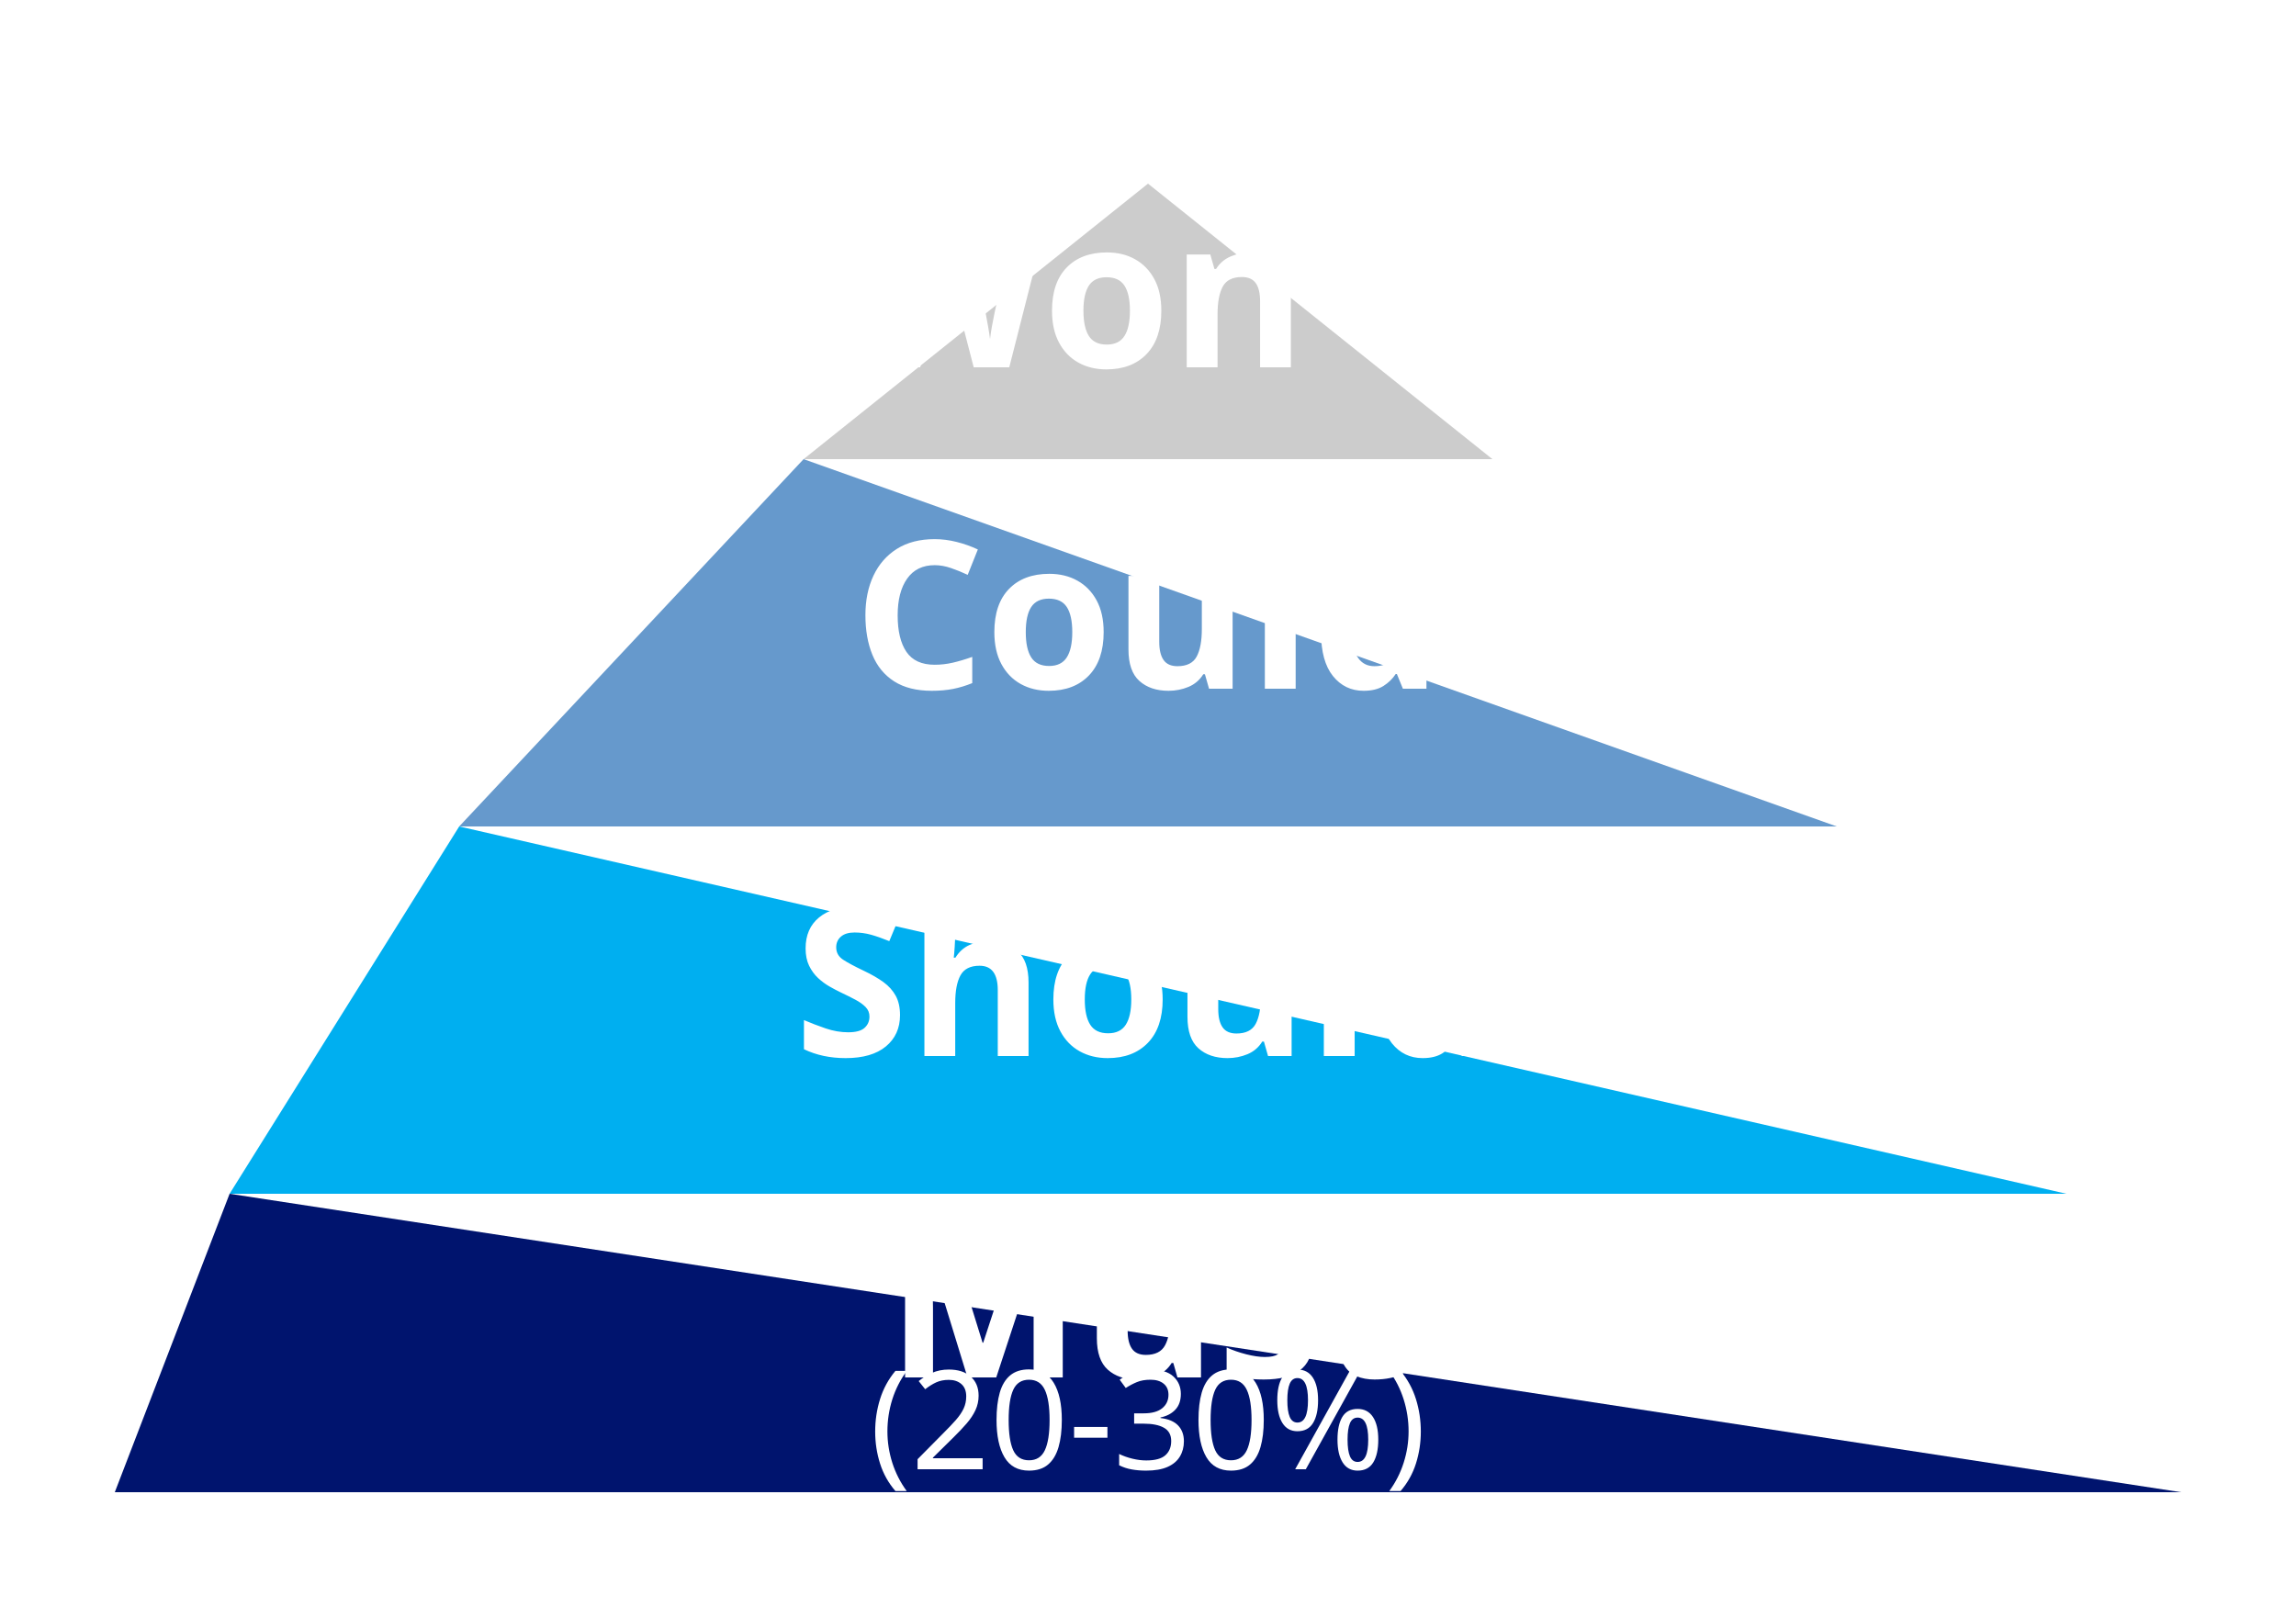
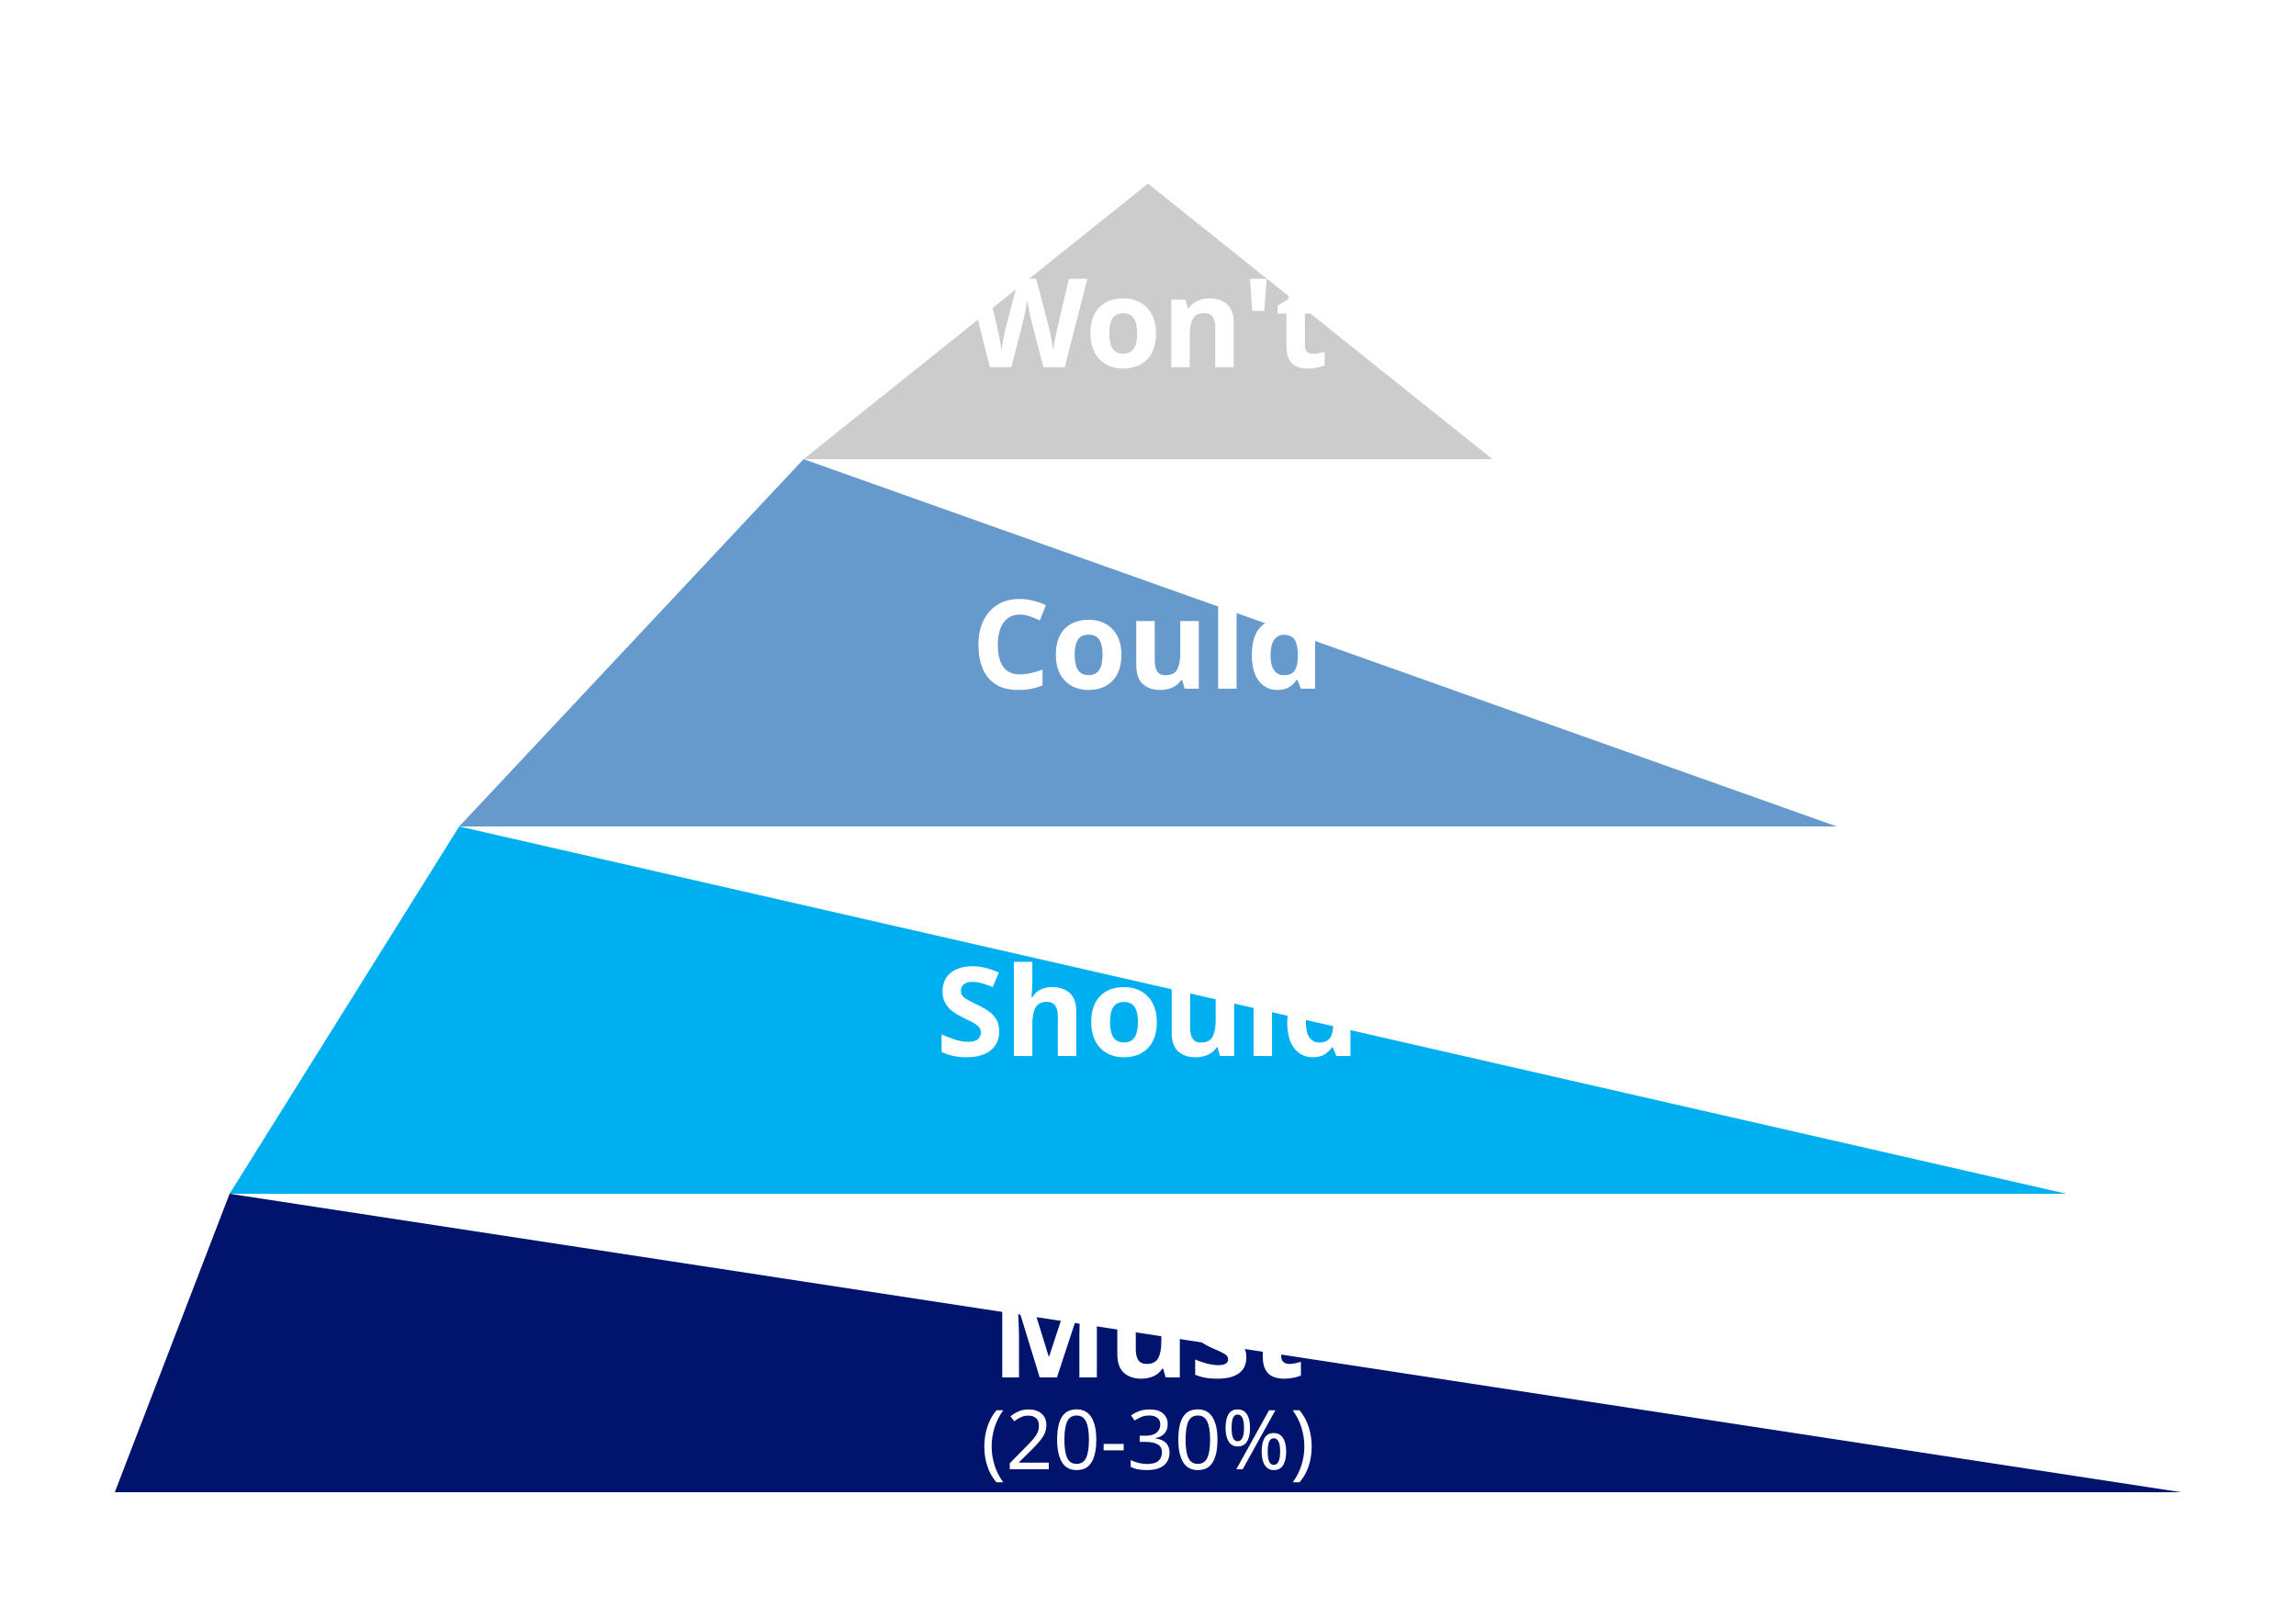
<svg xmlns="http://www.w3.org/2000/svg" viewBox="0 0 1000 700">
  <defs>
    <style>
-       .layer-title { font-family: 'Noto Sans JP', sans-serif; font-size: 90px; font-weight: bold; fill: white; text-anchor: middle; }
-       .phase { font-family: 'Noto Sans JP', sans-serif; font-size: 60px; fill: white; text-anchor: middle; }
+       .layer-title { font-family: 'Noto Sans JP', sans-serif; font-size: 54px; font-weight: bold; fill: white; text-anchor: middle; }
+       .phase { font-family: 'Noto Sans JP', sans-serif; font-size: 36px; fill: white; text-anchor: middle; }
    </style>
  </defs>
  <rect width="1000" height="700" fill="#FFFFFF" />
  <polygon points="500,80 350,200 650,200" fill="#CCCCCC" />
  <text x="500" y="160" class="layer-title">Won't</text>
  <polygon points="350,200 200,360 800,360" fill="#6699CC" />
  <text x="500" y="300" class="layer-title">Could</text>
  <polygon points="200,360 100,520 900,520" fill="#00AFF0" />
  <text x="500" y="460" class="layer-title">Should</text>
  <polygon points="100,520 50,650 950,650" fill="#00146E" />
  <text x="500" y="600" class="layer-title">Must</text>
  <text x="500" y="640" class="phase">(20-30%)</text>
</svg>
